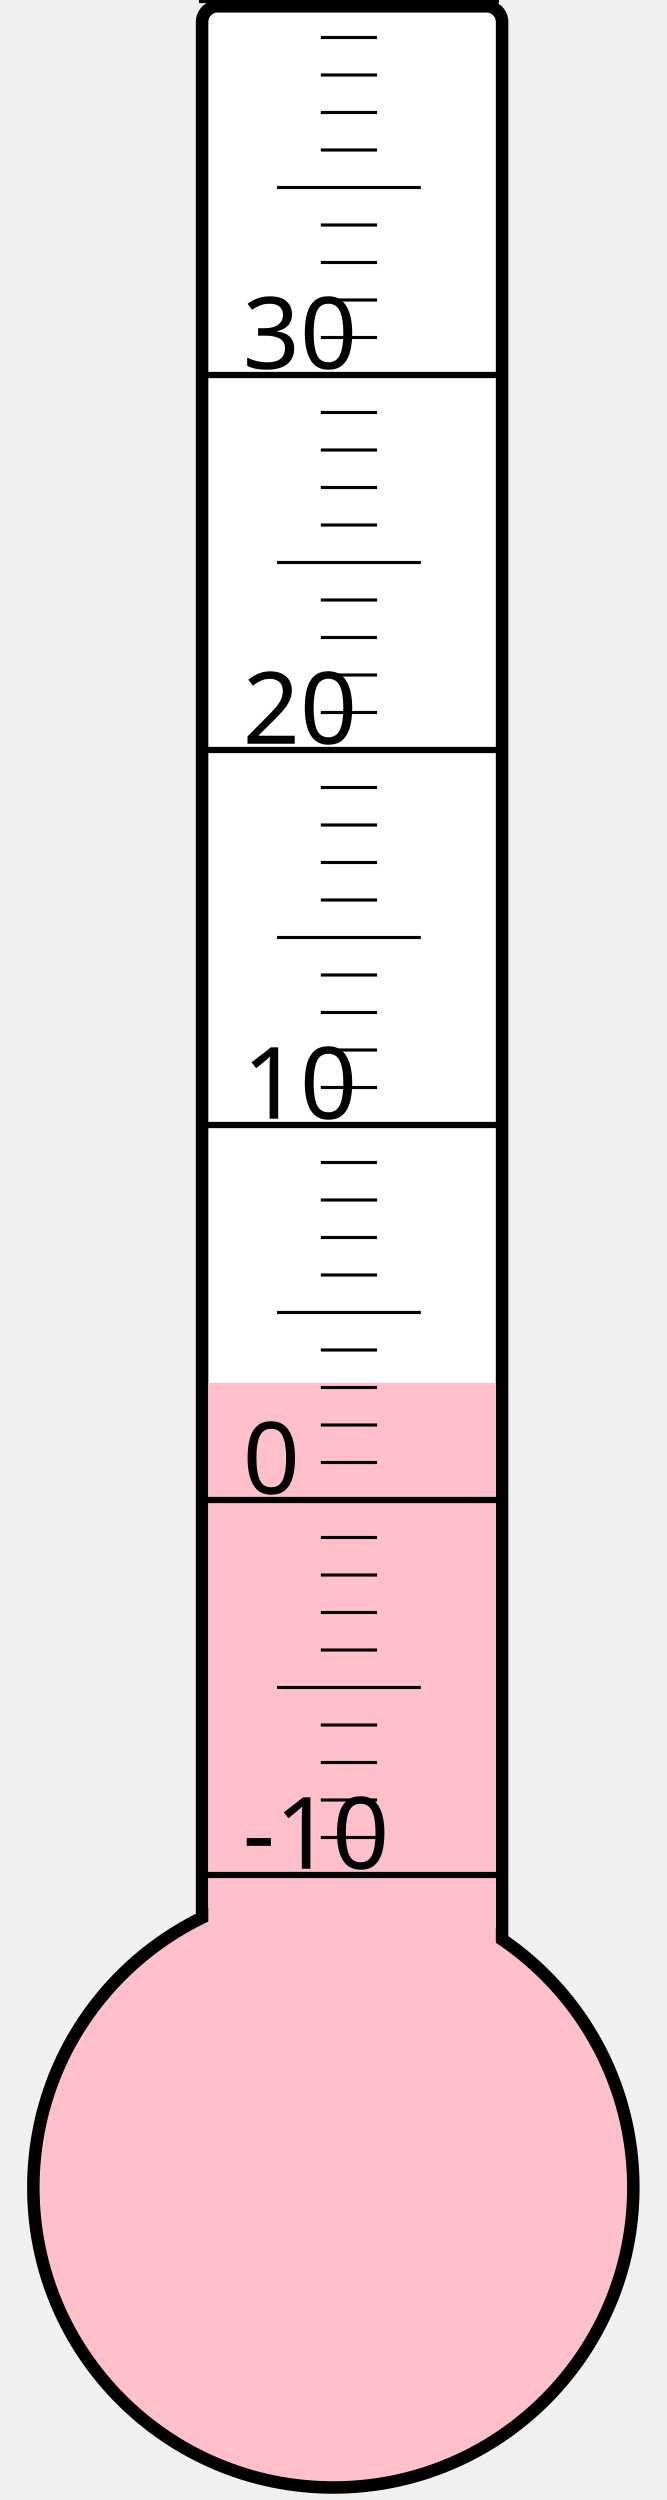
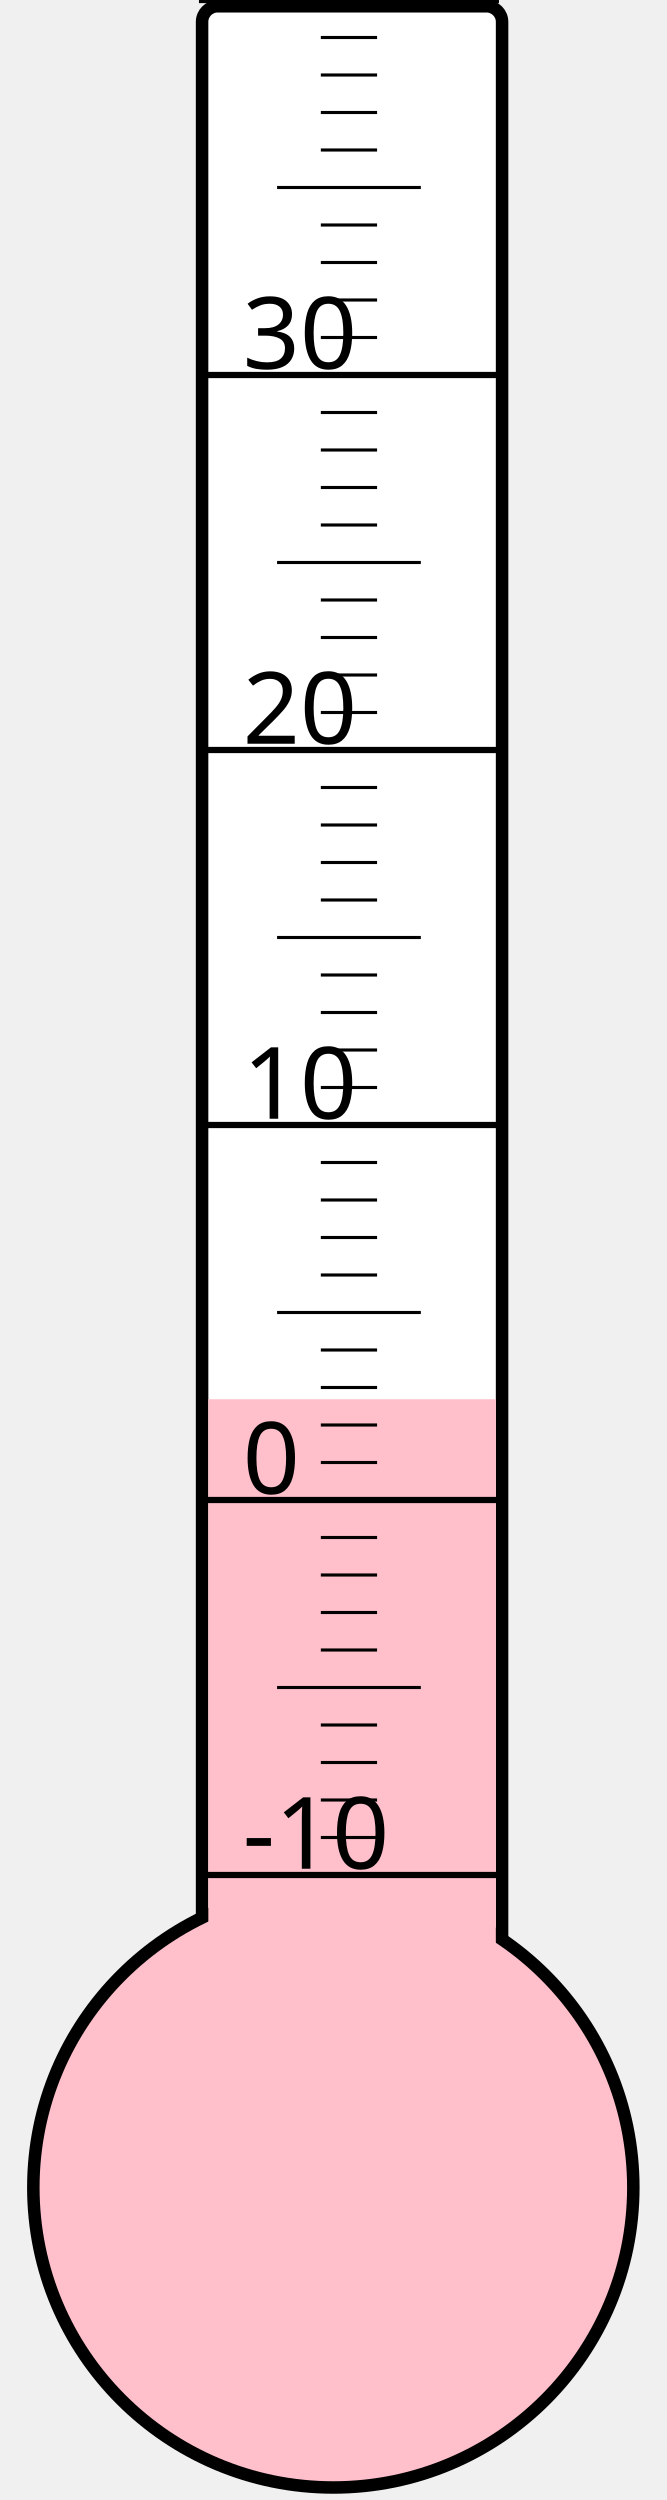
<svg xmlns="http://www.w3.org/2000/svg" width="40px" height="150px" viewBox="0 0 200 800">
  <rect width="200" height="800" x="0" y="0" style="fill: #ffffeb; fill-opacity: 0;" />
  <rect width="96" height="680" x="58" y="2" rx="5" ry="5" style="fill: white; fill-opacity: 1; stroke: black; stroke-width: 4;" />
  <circle cx="100" cy="700" r="96" style="fill: pink; stroke: black; stroke-width: 4;" />
-   <rect width="92" height="257.5" x="60" y="442.5" style="fill: pink; fill-opacity: 1; stroke-width: 0;" />
+   <rect width="92" height="252.25" x="60" y="447.75" style="fill: pink; fill-opacity: 1; stroke-width: 0;" />
  <text x="71" y="598" style="font-family: sans-serif; font-size: 24pt;">-10</text>
  <text x="71" y="478" style="font-family: sans-serif; font-size: 24pt;">0</text>
  <text x="71" y="358" style="font-family: sans-serif; font-size: 24pt;">10</text>
  <text x="71" y="238" style="font-family: sans-serif; font-size: 24pt;">20</text>
  <text x="71" y="118" style="font-family: sans-serif; font-size: 24pt;">30</text>
  <g style="stroke: black;">
    <line x1="57" y1="600" x2="153" y2="600" style="stroke-width: 2;" />
    <line x1="96" y1="588" x2="114" y2="588" style="stroke-width: 1;" />
    <line x1="96" y1="576" x2="114" y2="576" style="stroke-width: 1;" />
    <line x1="96" y1="564" x2="114" y2="564" style="stroke-width: 1;" />
    <line x1="96" y1="552" x2="114" y2="552" style="stroke-width: 1;" />
    <line x1="82" y1="540" x2="128" y2="540" style="stroke-width: 1;" />
    <line x1="96" y1="528" x2="114" y2="528" style="stroke-width: 1;" />
    <line x1="96" y1="516" x2="114" y2="516" style="stroke-width: 1;" />
    <line x1="96" y1="504" x2="114" y2="504" style="stroke-width: 1;" />
    <line x1="96" y1="492" x2="114" y2="492" style="stroke-width: 1;" />
    <line x1="57" y1="480" x2="153" y2="480" style="stroke-width: 2;" />
    <line x1="96" y1="468" x2="114" y2="468" style="stroke-width: 1;" />
    <line x1="96" y1="456" x2="114" y2="456" style="stroke-width: 1;" />
    <line x1="96" y1="444" x2="114" y2="444" style="stroke-width: 1;" />
    <line x1="96" y1="432" x2="114" y2="432" style="stroke-width: 1;" />
    <line x1="82" y1="420" x2="128" y2="420" style="stroke-width: 1;" />
    <line x1="96" y1="408" x2="114" y2="408" style="stroke-width: 1;" />
    <line x1="96" y1="396" x2="114" y2="396" style="stroke-width: 1;" />
    <line x1="96" y1="384" x2="114" y2="384" style="stroke-width: 1;" />
    <line x1="96" y1="372" x2="114" y2="372" style="stroke-width: 1;" />
    <line x1="57" y1="360" x2="153" y2="360" style="stroke-width: 2;" />
    <line x1="96" y1="348" x2="114" y2="348" style="stroke-width: 1;" />
    <line x1="96" y1="336" x2="114" y2="336" style="stroke-width: 1;" />
    <line x1="96" y1="324" x2="114" y2="324" style="stroke-width: 1;" />
    <line x1="96" y1="312" x2="114" y2="312" style="stroke-width: 1;" />
    <line x1="82" y1="300" x2="128" y2="300" style="stroke-width: 1;" />
    <line x1="96" y1="288" x2="114" y2="288" style="stroke-width: 1;" />
    <line x1="96" y1="276" x2="114" y2="276" style="stroke-width: 1;" />
    <line x1="96" y1="264" x2="114" y2="264" style="stroke-width: 1;" />
    <line x1="96" y1="252" x2="114" y2="252" style="stroke-width: 1;" />
    <line x1="57" y1="240" x2="153" y2="240" style="stroke-width: 2;" />
    <line x1="96" y1="228" x2="114" y2="228" style="stroke-width: 1;" />
    <line x1="96" y1="216" x2="114" y2="216" style="stroke-width: 1;" />
    <line x1="96" y1="204" x2="114" y2="204" style="stroke-width: 1;" />
    <line x1="96" y1="192" x2="114" y2="192" style="stroke-width: 1;" />
    <line x1="82" y1="180" x2="128" y2="180" style="stroke-width: 1;" />
    <line x1="96" y1="168" x2="114" y2="168" style="stroke-width: 1;" />
    <line x1="96" y1="156" x2="114" y2="156" style="stroke-width: 1;" />
    <line x1="96" y1="144" x2="114" y2="144" style="stroke-width: 1;" />
    <line x1="96" y1="132" x2="114" y2="132" style="stroke-width: 1;" />
    <line x1="57" y1="120" x2="153" y2="120" style="stroke-width: 2;" />
    <line x1="96" y1="108" x2="114" y2="108" style="stroke-width: 1;" />
    <line x1="96" y1="96" x2="114" y2="96" style="stroke-width: 1;" />
    <line x1="96" y1="84" x2="114" y2="84" style="stroke-width: 1;" />
    <line x1="96" y1="72" x2="114" y2="72" style="stroke-width: 1;" />
    <line x1="82" y1="60" x2="128" y2="60" style="stroke-width: 1;" />
    <line x1="96" y1="48" x2="114" y2="48" style="stroke-width: 1;" />
    <line x1="96" y1="36" x2="114" y2="36" style="stroke-width: 1;" />
    <line x1="96" y1="24" x2="114" y2="24" style="stroke-width: 1;" />
    <line x1="96" y1="12" x2="114" y2="12" style="stroke-width: 1;" />
    <line x1="57" y1="0" x2="153" y2="0" style="stroke-width: 2;" />
  </g>
</svg>
